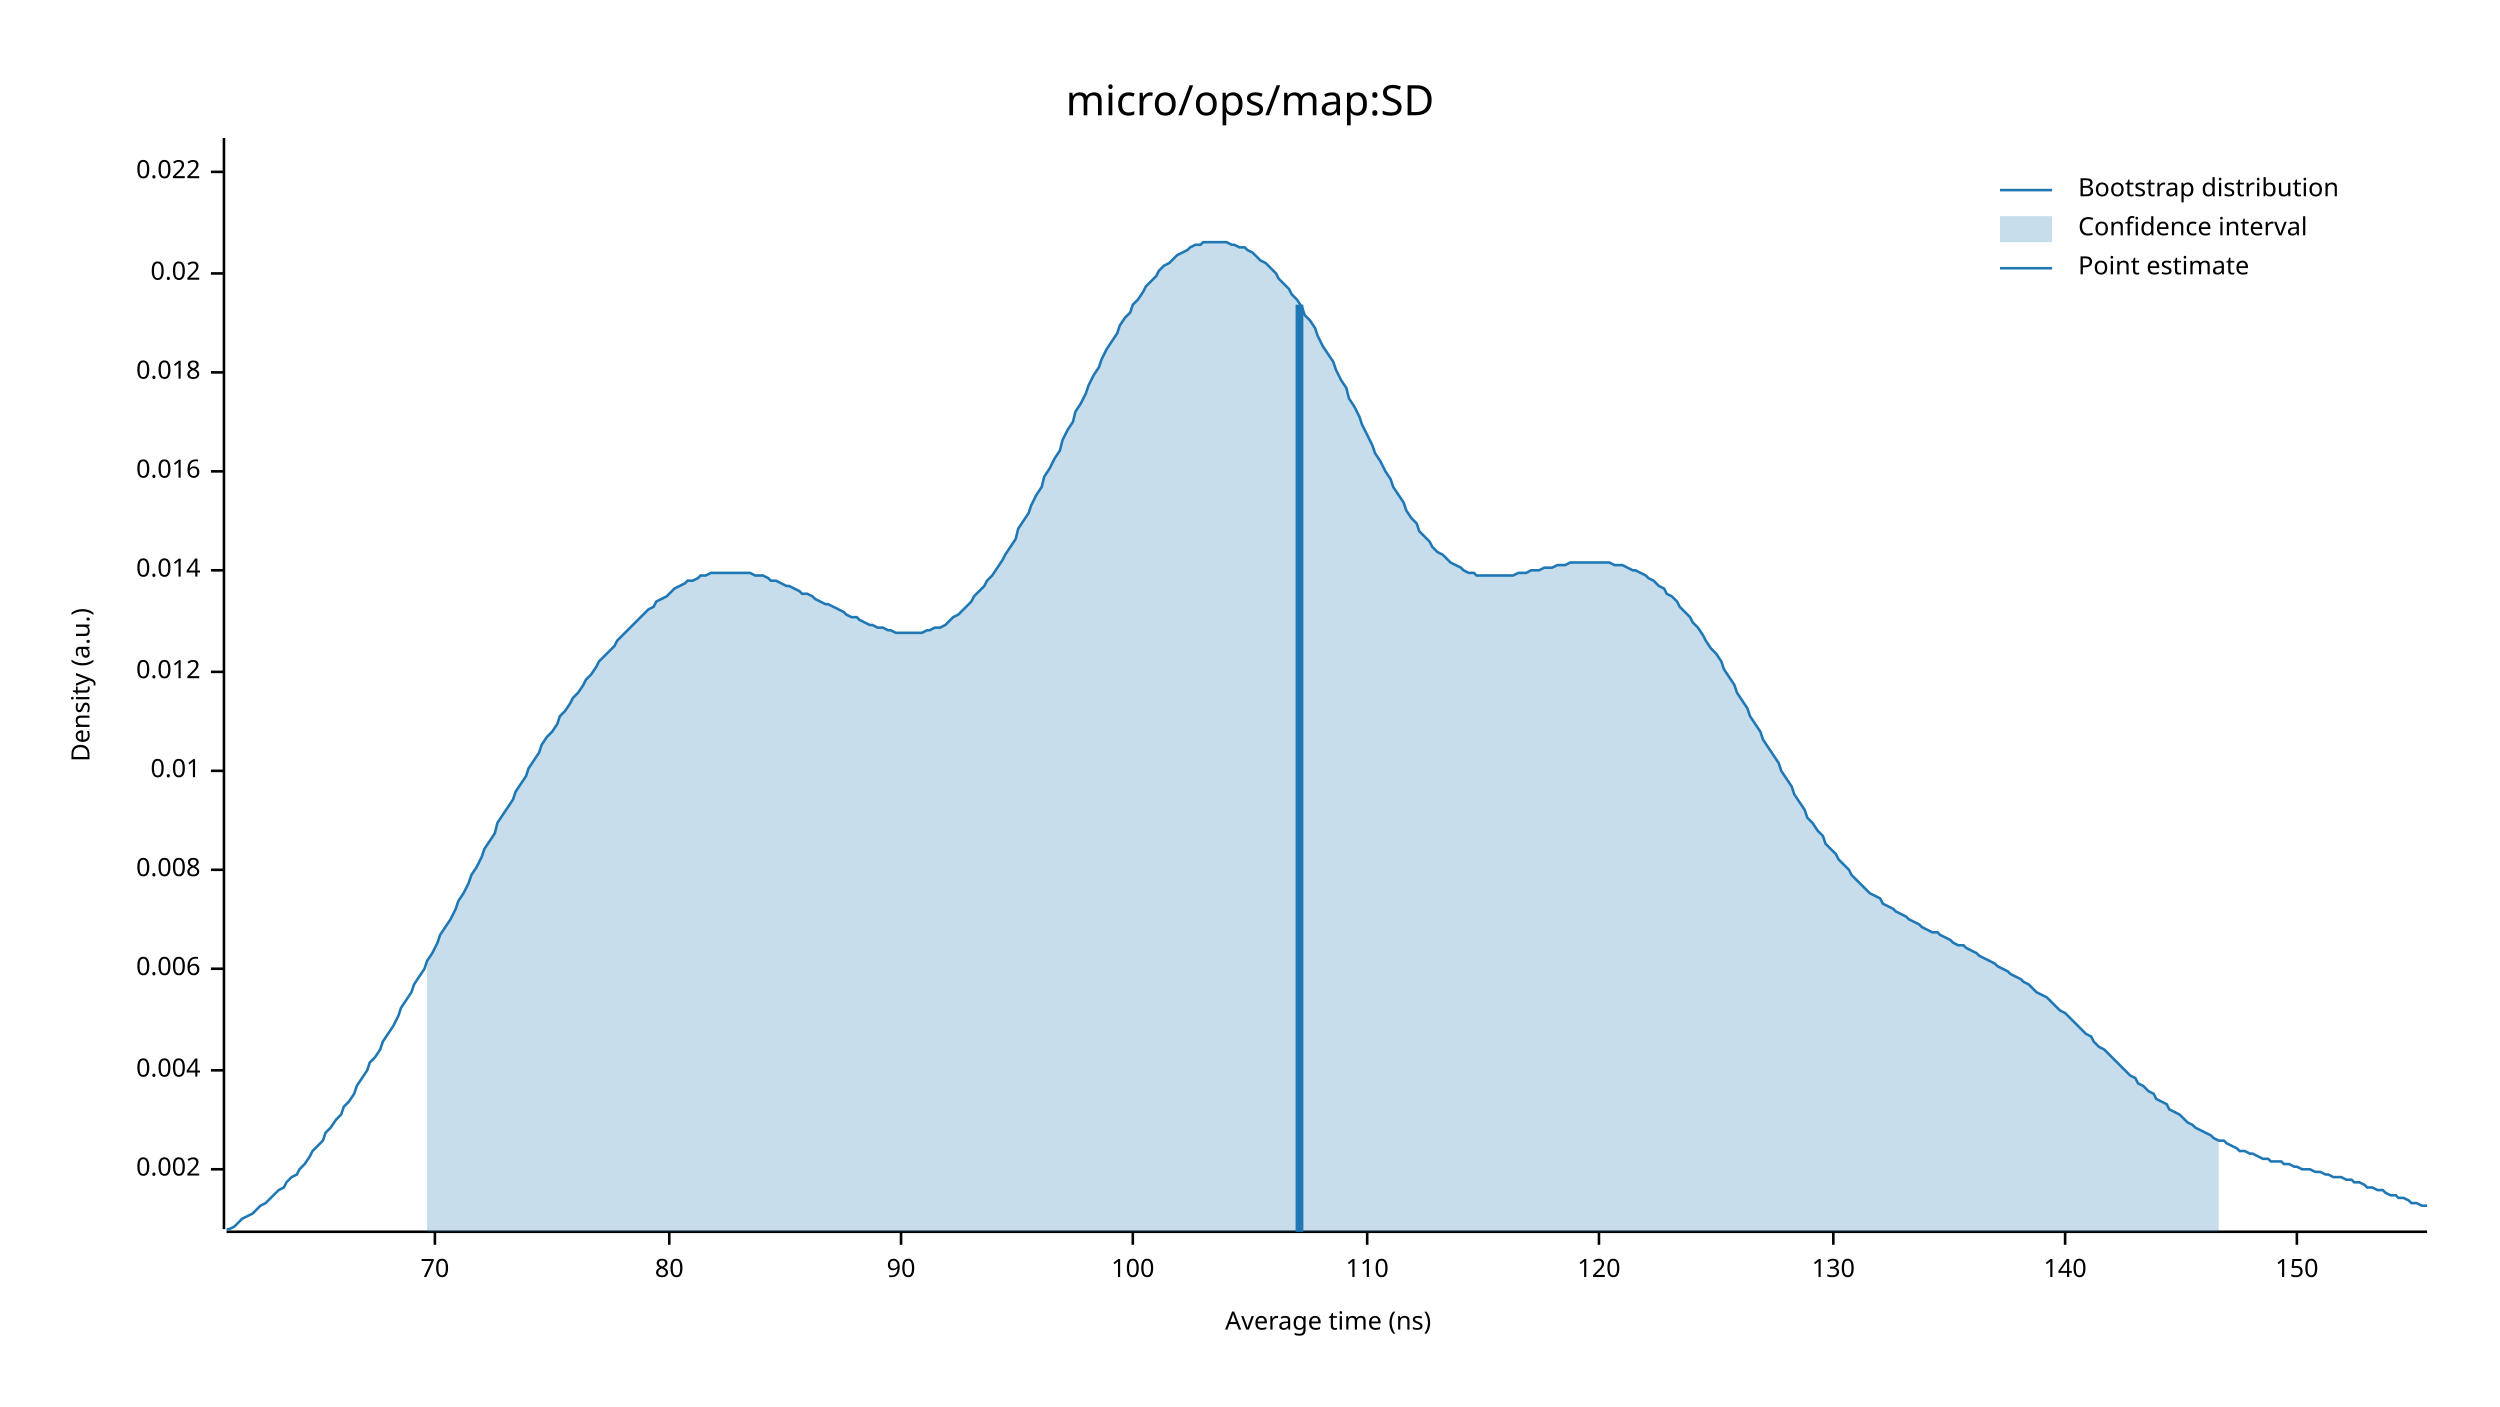
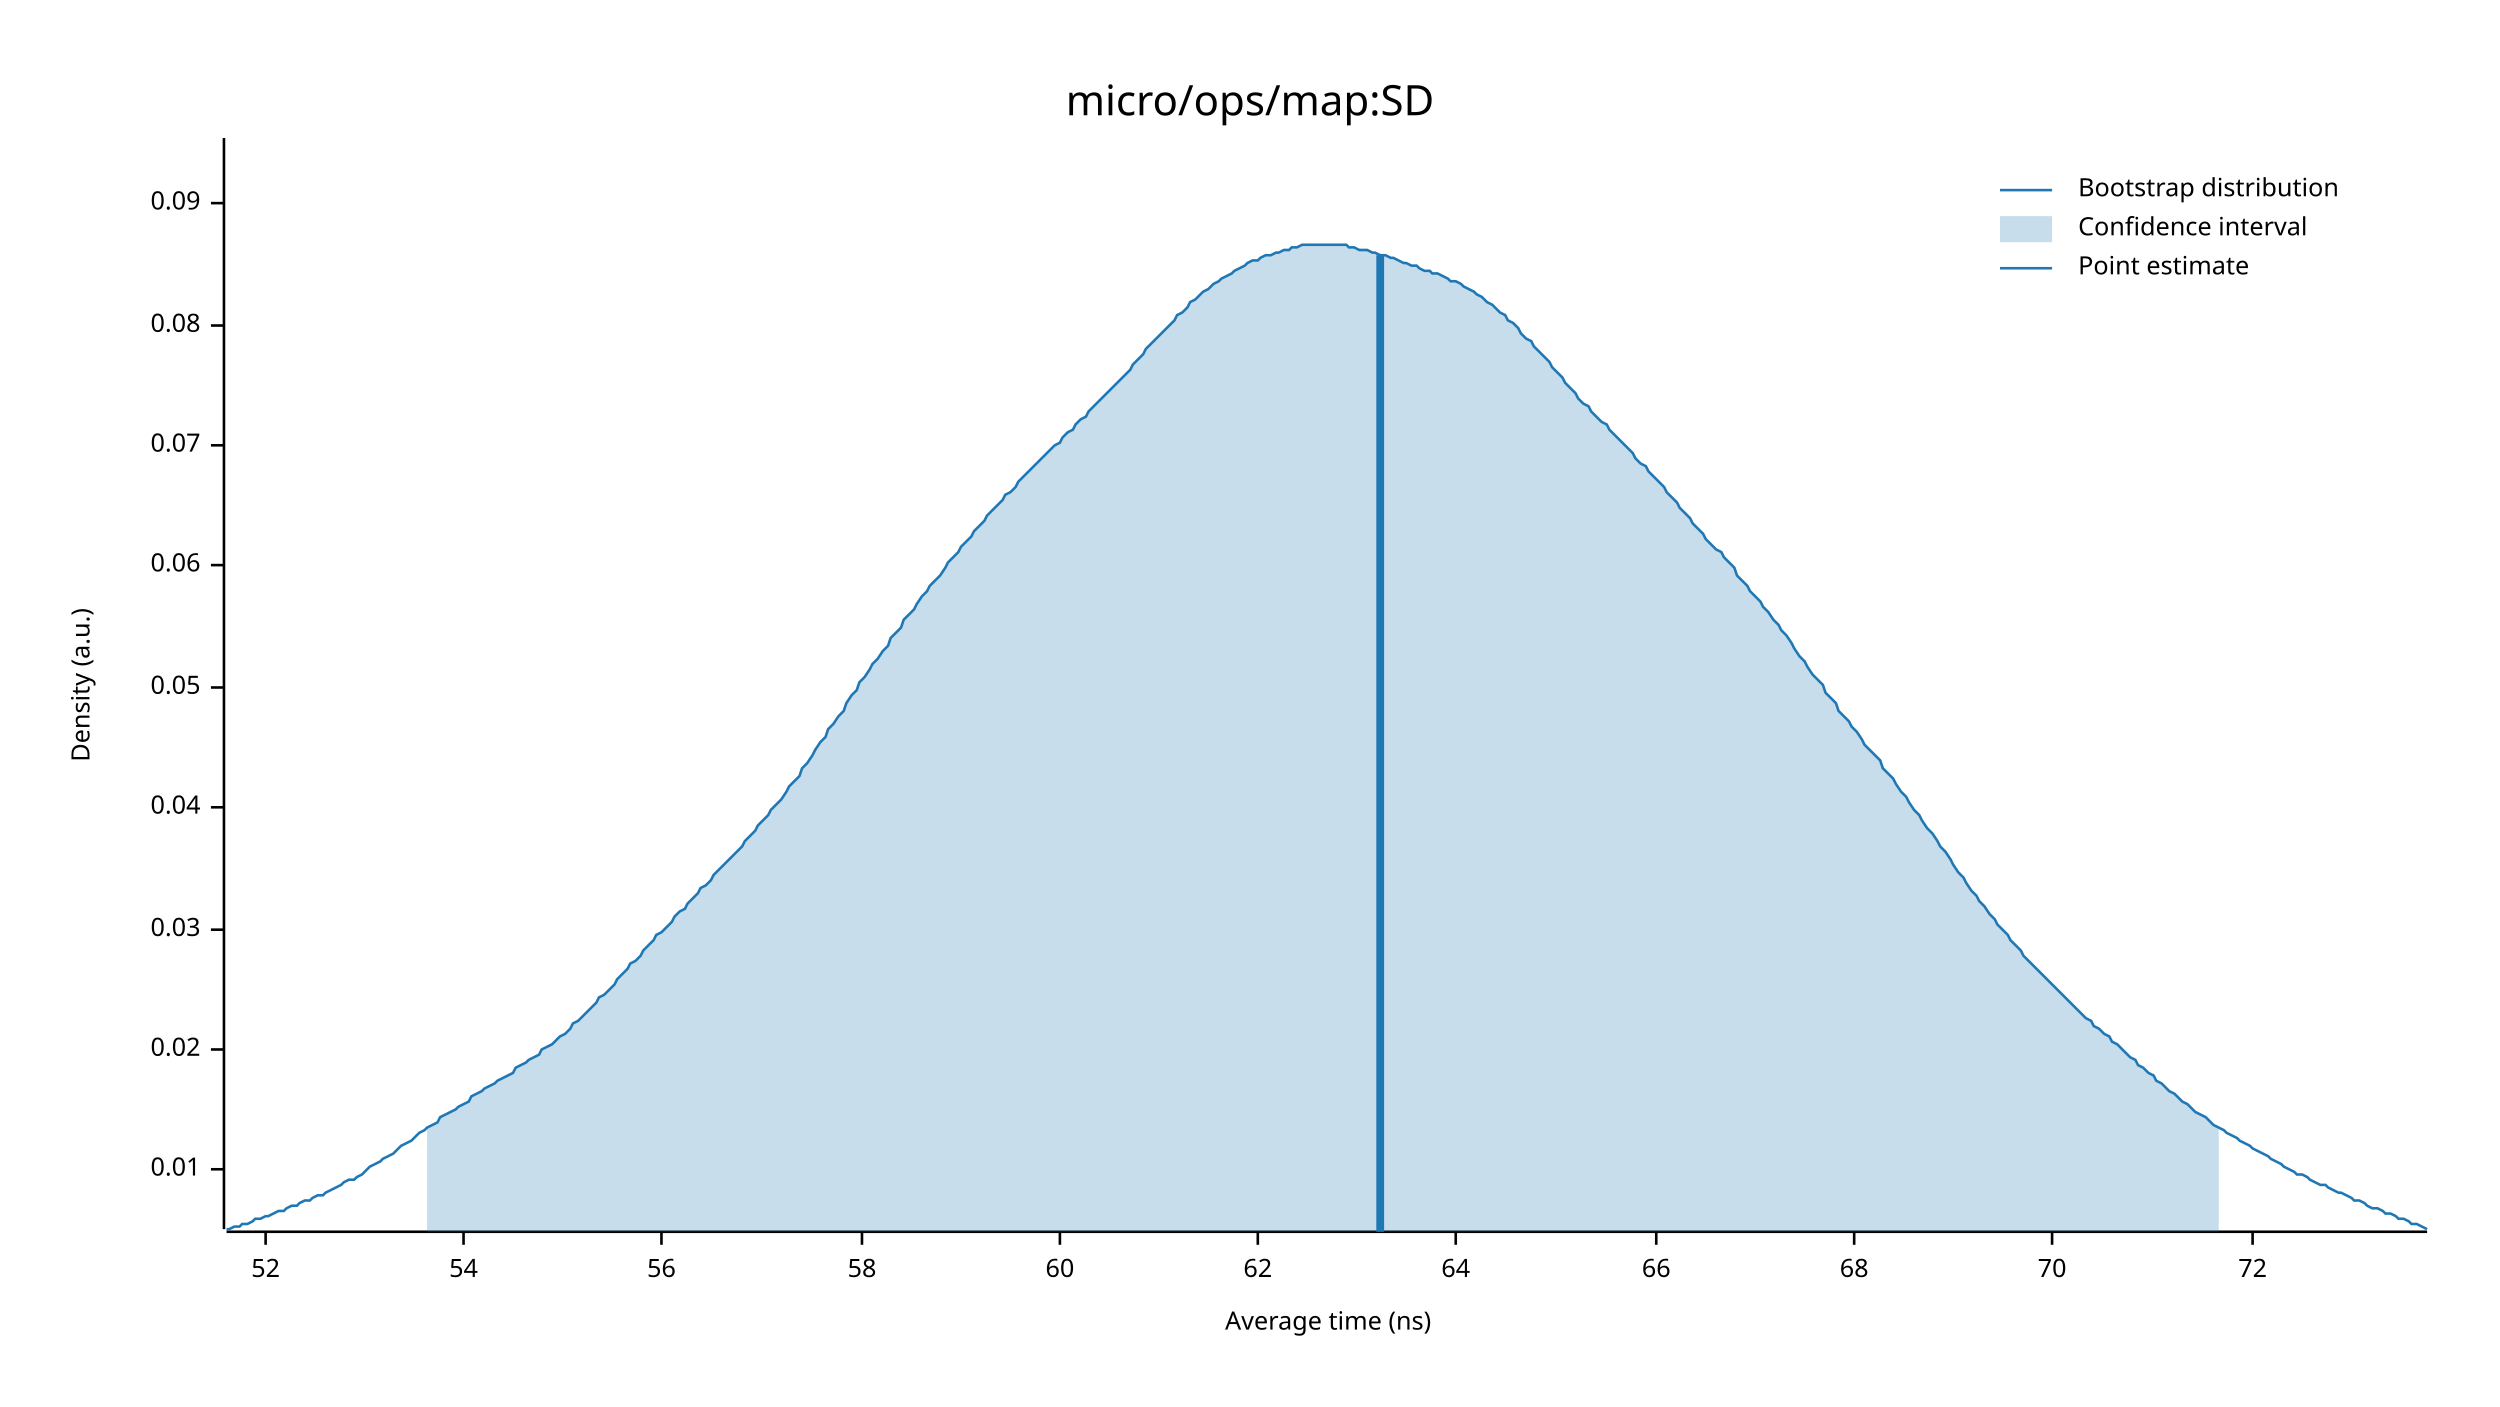
<svg xmlns="http://www.w3.org/2000/svg" width="960" height="540" viewBox="0 0 960 540">
  <text x="480" y="32" dy="0.76em" text-anchor="middle" font-family="sans-serif" font-size="16.129" opacity="1" fill="#000000">
micro/ops/map:SD
</text>
  <text x="27" y="263" dy="0.76em" text-anchor="middle" font-family="sans-serif" font-size="9.677" opacity="1" fill="#000000" transform="rotate(270, 27, 263)">
Density (a.u.)
</text>
  <text x="510" y="513" dy="-0.5ex" text-anchor="middle" font-family="sans-serif" font-size="9.677" opacity="1" fill="#000000">
Average time (ns)
</text>
  <polyline fill="none" opacity="1" stroke="#000000" stroke-width="1" points="86,53 86,472 " />
  <text x="77" y="449" dy="0.5ex" text-anchor="end" font-family="sans-serif" font-size="9.677" opacity="1" fill="#000000">
- 0.002
+ 0.01
</text>
  <polyline fill="none" opacity="1" stroke="#000000" stroke-width="1" points="81,449 86,449 " />
-   <text x="77" y="411" dy="0.5ex" text-anchor="end" font-family="sans-serif" font-size="9.677" opacity="1" fill="#000000">
- 0.004
- </text>
-   <polyline fill="none" opacity="1" stroke="#000000" stroke-width="1" points="81,411 86,411 " />
-   <text x="77" y="372" dy="0.5ex" text-anchor="end" font-family="sans-serif" font-size="9.677" opacity="1" fill="#000000">
- 0.006
- </text>
-   <polyline fill="none" opacity="1" stroke="#000000" stroke-width="1" points="81,372 86,372 " />
-   <text x="77" y="334" dy="0.5ex" text-anchor="end" font-family="sans-serif" font-size="9.677" opacity="1" fill="#000000">
- 0.008
- </text>
-   <polyline fill="none" opacity="1" stroke="#000000" stroke-width="1" points="81,334 86,334 " />
-   <text x="77" y="296" dy="0.5ex" text-anchor="end" font-family="sans-serif" font-size="9.677" opacity="1" fill="#000000">
- 0.01
- </text>
-   <polyline fill="none" opacity="1" stroke="#000000" stroke-width="1" points="81,296 86,296 " />
-   <text x="77" y="258" dy="0.5ex" text-anchor="end" font-family="sans-serif" font-size="9.677" opacity="1" fill="#000000">
- 0.012
- </text>
-   <polyline fill="none" opacity="1" stroke="#000000" stroke-width="1" points="81,258 86,258 " />
-   <text x="77" y="219" dy="0.5ex" text-anchor="end" font-family="sans-serif" font-size="9.677" opacity="1" fill="#000000">
- 0.014
- </text>
-   <polyline fill="none" opacity="1" stroke="#000000" stroke-width="1" points="81,219 86,219 " />
-   <text x="77" y="181" dy="0.5ex" text-anchor="end" font-family="sans-serif" font-size="9.677" opacity="1" fill="#000000">
- 0.016
- </text>
-   <polyline fill="none" opacity="1" stroke="#000000" stroke-width="1" points="81,181 86,181 " />
-   <text x="77" y="143" dy="0.5ex" text-anchor="end" font-family="sans-serif" font-size="9.677" opacity="1" fill="#000000">
- 0.018
- </text>
-   <polyline fill="none" opacity="1" stroke="#000000" stroke-width="1" points="81,143 86,143 " />
-   <text x="77" y="105" dy="0.5ex" text-anchor="end" font-family="sans-serif" font-size="9.677" opacity="1" fill="#000000">
+   <text x="77" y="403" dy="0.5ex" text-anchor="end" font-family="sans-serif" font-size="9.677" opacity="1" fill="#000000">
0.02
</text>
-   <polyline fill="none" opacity="1" stroke="#000000" stroke-width="1" points="81,105 86,105 " />
-   <text x="77" y="66" dy="0.5ex" text-anchor="end" font-family="sans-serif" font-size="9.677" opacity="1" fill="#000000">
- 0.022
+   <polyline fill="none" opacity="1" stroke="#000000" stroke-width="1" points="81,403 86,403 " />
+   <text x="77" y="357" dy="0.5ex" text-anchor="end" font-family="sans-serif" font-size="9.677" opacity="1" fill="#000000">
+ 0.03
</text>
-   <polyline fill="none" opacity="1" stroke="#000000" stroke-width="1" points="81,66 86,66 " />
+   <polyline fill="none" opacity="1" stroke="#000000" stroke-width="1" points="81,357 86,357 " />
+   <text x="77" y="310" dy="0.5ex" text-anchor="end" font-family="sans-serif" font-size="9.677" opacity="1" fill="#000000">
+ 0.04
+ </text>
+   <polyline fill="none" opacity="1" stroke="#000000" stroke-width="1" points="81,310 86,310 " />
+   <text x="77" y="264" dy="0.5ex" text-anchor="end" font-family="sans-serif" font-size="9.677" opacity="1" fill="#000000">
+ 0.05
+ </text>
+   <polyline fill="none" opacity="1" stroke="#000000" stroke-width="1" points="81,264 86,264 " />
+   <text x="77" y="217" dy="0.5ex" text-anchor="end" font-family="sans-serif" font-size="9.677" opacity="1" fill="#000000">
+ 0.06
+ </text>
+   <polyline fill="none" opacity="1" stroke="#000000" stroke-width="1" points="81,217 86,217 " />
+   <text x="77" y="171" dy="0.5ex" text-anchor="end" font-family="sans-serif" font-size="9.677" opacity="1" fill="#000000">
+ 0.07
+ </text>
+   <polyline fill="none" opacity="1" stroke="#000000" stroke-width="1" points="81,171 86,171 " />
+   <text x="77" y="125" dy="0.5ex" text-anchor="end" font-family="sans-serif" font-size="9.677" opacity="1" fill="#000000">
+ 0.08
+ </text>
+   <polyline fill="none" opacity="1" stroke="#000000" stroke-width="1" points="81,125 86,125 " />
+   <text x="77" y="78" dy="0.5ex" text-anchor="end" font-family="sans-serif" font-size="9.677" opacity="1" fill="#000000">
+ 0.09
+ </text>
+   <polyline fill="none" opacity="1" stroke="#000000" stroke-width="1" points="81,78 86,78 " />
  <polyline fill="none" opacity="1" stroke="#000000" stroke-width="1" points="87,473 932,473 " />
-   <text x="167" y="483" dy="0.76em" text-anchor="middle" font-family="sans-serif" font-size="9.677" opacity="1" fill="#000000">
+   <text x="102" y="483" dy="0.76em" text-anchor="middle" font-family="sans-serif" font-size="9.677" opacity="1" fill="#000000">
+ 52
+ </text>
+   <polyline fill="none" opacity="1" stroke="#000000" stroke-width="1" points="102,473 102,478 " />
+   <text x="178" y="483" dy="0.76em" text-anchor="middle" font-family="sans-serif" font-size="9.677" opacity="1" fill="#000000">
+ 54
+ </text>
+   <polyline fill="none" opacity="1" stroke="#000000" stroke-width="1" points="178,473 178,478 " />
+   <text x="254" y="483" dy="0.76em" text-anchor="middle" font-family="sans-serif" font-size="9.677" opacity="1" fill="#000000">
+ 56
+ </text>
+   <polyline fill="none" opacity="1" stroke="#000000" stroke-width="1" points="254,473 254,478 " />
+   <text x="331" y="483" dy="0.76em" text-anchor="middle" font-family="sans-serif" font-size="9.677" opacity="1" fill="#000000">
+ 58
+ </text>
+   <polyline fill="none" opacity="1" stroke="#000000" stroke-width="1" points="331,473 331,478 " />
+   <text x="407" y="483" dy="0.76em" text-anchor="middle" font-family="sans-serif" font-size="9.677" opacity="1" fill="#000000">
+ 60
+ </text>
+   <polyline fill="none" opacity="1" stroke="#000000" stroke-width="1" points="407,473 407,478 " />
+   <text x="483" y="483" dy="0.76em" text-anchor="middle" font-family="sans-serif" font-size="9.677" opacity="1" fill="#000000">
+ 62
+ </text>
+   <polyline fill="none" opacity="1" stroke="#000000" stroke-width="1" points="483,473 483,478 " />
+   <text x="559" y="483" dy="0.76em" text-anchor="middle" font-family="sans-serif" font-size="9.677" opacity="1" fill="#000000">
+ 64
+ </text>
+   <polyline fill="none" opacity="1" stroke="#000000" stroke-width="1" points="559,473 559,478 " />
+   <text x="636" y="483" dy="0.76em" text-anchor="middle" font-family="sans-serif" font-size="9.677" opacity="1" fill="#000000">
+ 66
+ </text>
+   <polyline fill="none" opacity="1" stroke="#000000" stroke-width="1" points="636,473 636,478 " />
+   <text x="712" y="483" dy="0.76em" text-anchor="middle" font-family="sans-serif" font-size="9.677" opacity="1" fill="#000000">
+ 68
+ </text>
+   <polyline fill="none" opacity="1" stroke="#000000" stroke-width="1" points="712,473 712,478 " />
+   <text x="788" y="483" dy="0.76em" text-anchor="middle" font-family="sans-serif" font-size="9.677" opacity="1" fill="#000000">
70
</text>
-   <polyline fill="none" opacity="1" stroke="#000000" stroke-width="1" points="167,473 167,478 " />
-   <text x="257" y="483" dy="0.76em" text-anchor="middle" font-family="sans-serif" font-size="9.677" opacity="1" fill="#000000">
- 80
+   <polyline fill="none" opacity="1" stroke="#000000" stroke-width="1" points="788,473 788,478 " />
+   <text x="865" y="483" dy="0.76em" text-anchor="middle" font-family="sans-serif" font-size="9.677" opacity="1" fill="#000000">
+ 72
</text>
-   <polyline fill="none" opacity="1" stroke="#000000" stroke-width="1" points="257,473 257,478 " />
-   <text x="346" y="483" dy="0.76em" text-anchor="middle" font-family="sans-serif" font-size="9.677" opacity="1" fill="#000000">
- 90
- </text>
-   <polyline fill="none" opacity="1" stroke="#000000" stroke-width="1" points="346,473 346,478 " />
-   <text x="435" y="483" dy="0.76em" text-anchor="middle" font-family="sans-serif" font-size="9.677" opacity="1" fill="#000000">
- 100
- </text>
-   <polyline fill="none" opacity="1" stroke="#000000" stroke-width="1" points="435,473 435,478 " />
-   <text x="525" y="483" dy="0.76em" text-anchor="middle" font-family="sans-serif" font-size="9.677" opacity="1" fill="#000000">
- 110
- </text>
-   <polyline fill="none" opacity="1" stroke="#000000" stroke-width="1" points="525,473 525,478 " />
-   <text x="614" y="483" dy="0.76em" text-anchor="middle" font-family="sans-serif" font-size="9.677" opacity="1" fill="#000000">
- 120
- </text>
-   <polyline fill="none" opacity="1" stroke="#000000" stroke-width="1" points="614,473 614,478 " />
-   <text x="704" y="483" dy="0.76em" text-anchor="middle" font-family="sans-serif" font-size="9.677" opacity="1" fill="#000000">
- 130
- </text>
-   <polyline fill="none" opacity="1" stroke="#000000" stroke-width="1" points="704,473 704,478 " />
-   <text x="793" y="483" dy="0.76em" text-anchor="middle" font-family="sans-serif" font-size="9.677" opacity="1" fill="#000000">
- 140
- </text>
-   <polyline fill="none" opacity="1" stroke="#000000" stroke-width="1" points="793,473 793,478 " />
-   <text x="882" y="483" dy="0.76em" text-anchor="middle" font-family="sans-serif" font-size="9.677" opacity="1" fill="#000000">
- 150
- </text>
-   <polyline fill="none" opacity="1" stroke="#000000" stroke-width="1" points="882,473 882,478 " />
-   <polyline fill="none" opacity="1" stroke="#1F78B4" stroke-width="1" points="87,472 88,472 90,471 92,469 93,468 95,467 97,466 98,465 100,463 102,462 103,461 105,459 107,457 109,456 110,454 112,452 114,451 115,449 117,447 119,444 120,442 122,440 124,438 125,435 127,433 129,430 131,428 132,425 134,423 136,420 137,417 139,414 141,411 142,408 144,406 146,403 147,400 149,397 151,394 153,390 154,387 156,384 158,381 159,378 161,375 163,372 164,369 166,366 168,362 169,359 171,356 173,353 175,349 176,346 178,343 180,339 181,336 183,333 185,329 186,326 188,323 190,320 191,316 193,313 195,310 197,307 198,304 200,301 202,298 203,295 205,292 207,289 208,286 210,283 212,281 214,278 215,275 217,273 219,270 220,268 222,266 224,263 225,261 227,259 229,256 230,254 232,252 234,250 236,248 237,246 239,244 241,242 242,241 244,239 246,237 247,236 249,234 251,233 252,231 254,230 256,229 258,227 259,226 261,225 263,224 264,223 266,223 268,222 269,221 271,221 273,220 274,220 276,220 278,220 280,220 281,220 283,220 285,220 286,220 288,220 290,221 291,221 293,221 295,222 296,223 298,223 300,224 302,225 303,225 305,226 307,227 308,228 310,228 312,229 313,230 315,231 317,232 318,232 320,233 322,234 324,235 325,236 327,237 329,237 330,238 332,239 334,240 335,240 337,241 339,241 341,242 342,242 344,243 346,243 347,243 349,243 351,243 352,243 354,243 356,242 357,242 359,241 361,241 363,240 364,239 366,237 368,236 369,235 371,233 373,231 374,229 376,227 378,225 379,223 381,221 383,218 385,215 386,213 388,210 390,207 391,203 393,200 395,197 396,194 398,190 400,187 401,183 403,180 405,176 407,173 408,169 410,165 412,162 413,158 415,155 417,151 418,148 420,144 422,141 423,138 425,134 427,131 429,128 430,125 432,122 434,120 435,117 437,115 439,112 440,110 442,108 444,106 445,104 447,102 449,101 451,99 452,98 454,97 456,96 457,95 459,94 461,94 462,93 464,93 466,93 468,93 469,93 471,93 473,94 474,94 476,95 478,95 479,96 481,97 483,99 484,100 486,101 488,103 490,105 491,107 493,109 495,111 496,113 498,115 500,118 501,121 503,123 505,126 506,129 508,133 510,136 512,139 513,142 515,146 517,149 518,153 520,156 522,160 523,163 525,167 527,171 528,174 530,177 532,181 534,184 535,187 537,190 539,193 540,196 542,199 544,201 545,204 547,206 549,208 550,210 552,212 554,213 556,215 557,216 559,217 561,218 562,219 564,220 566,220 567,221 569,221 571,221 573,221 574,221 576,221 578,221 579,221 581,221 583,220 584,220 586,220 588,219 589,219 591,219 593,218 595,218 596,218 598,217 600,217 601,217 603,216 605,216 606,216 608,216 610,216 611,216 613,216 615,216 617,216 618,216 620,217 622,217 623,217 625,218 627,219 628,219 630,220 632,221 633,222 635,223 637,225 639,226 640,228 642,229 644,231 645,233 647,235 649,237 650,239 652,241 654,244 655,246 657,249 659,251 661,254 662,257 664,260 666,263 667,266 669,269 671,272 672,275 674,278 676,281 677,284 679,287 681,290 683,293 684,296 686,299 688,302 689,305 691,308 693,311 694,314 696,316 698,319 700,321 701,324 703,326 705,328 706,330 708,332 710,334 711,336 713,338 715,340 716,341 718,343 720,344 722,345 723,347 725,348 727,349 728,350 730,351 732,352 733,353 735,354 737,355 738,356 740,357 742,358 744,358 745,359 747,360 749,361 750,362 752,363 754,363 755,364 757,365 759,366 760,367 762,368 764,369 766,370 767,371 769,372 771,373 772,374 774,375 776,376 777,377 779,378 781,380 782,381 784,382 786,383 788,385 789,386 791,388 793,389 794,390 796,392 798,394 799,395 801,397 803,398 804,400 806,402 808,403 810,405 811,406 813,408 815,410 816,411 818,413 820,414 821,416 823,417 825,419 827,420 828,422 830,423 832,424 833,426 835,427 837,428 838,429 840,431 842,432 843,433 845,434 847,435 849,436 850,437 852,438 854,438 855,439 857,440 859,441 860,442 862,442 864,443 865,443 867,444 869,445 871,445 872,446 874,446 876,446 877,447 879,447 881,448 882,448 884,449 886,449 887,449 889,450 891,450 893,451 894,451 896,452 898,452 899,452 901,453 903,453 904,454 906,454 908,455 909,456 911,456 913,457 915,457 916,458 918,459 920,459 921,460 923,460 925,461 926,462 928,462 930,463 932,463 " />
-   <polygon opacity="0.25" fill="#1F78B4" points="164,369 166,366 168,362 169,359 171,356 173,353 175,349 176,346 178,343 180,339 181,336 183,333 185,329 186,326 188,323 190,320 191,316 193,313 195,310 197,307 198,304 200,301 202,298 203,295 205,292 207,289 208,286 210,283 212,281 214,278 215,275 217,273 219,270 220,268 222,266 224,263 225,261 227,259 229,256 230,254 232,252 234,250 236,248 237,246 239,244 241,242 242,241 244,239 246,237 247,236 249,234 251,233 252,231 254,230 256,229 258,227 259,226 261,225 263,224 264,223 266,223 268,222 269,221 271,221 273,220 274,220 276,220 278,220 280,220 281,220 283,220 285,220 286,220 288,220 290,221 291,221 293,221 295,222 296,223 298,223 300,224 302,225 303,225 305,226 307,227 308,228 310,228 312,229 313,230 315,231 317,232 318,232 320,233 322,234 324,235 325,236 327,237 329,237 330,238 332,239 334,240 335,240 337,241 339,241 341,242 342,242 344,243 346,243 347,243 349,243 351,243 352,243 354,243 356,242 357,242 359,241 361,241 363,240 364,239 366,237 368,236 369,235 371,233 373,231 374,229 376,227 378,225 379,223 381,221 383,218 385,215 386,213 388,210 390,207 391,203 393,200 395,197 396,194 398,190 400,187 401,183 403,180 405,176 407,173 408,169 410,165 412,162 413,158 415,155 417,151 418,148 420,144 422,141 423,138 425,134 427,131 429,128 430,125 432,122 434,120 435,117 437,115 439,112 440,110 442,108 444,106 445,104 447,102 449,101 451,99 452,98 454,97 456,96 457,95 459,94 461,94 462,93 464,93 466,93 468,93 469,93 471,93 473,94 474,94 476,95 478,95 479,96 481,97 483,99 484,100 486,101 488,103 490,105 491,107 493,109 495,111 496,113 498,115 500,118 501,121 503,123 505,126 506,129 508,133 510,136 512,139 513,142 515,146 517,149 518,153 520,156 522,160 523,163 525,167 527,171 528,174 530,177 532,181 534,184 535,187 537,190 539,193 540,196 542,199 544,201 545,204 547,206 549,208 550,210 552,212 554,213 556,215 557,216 559,217 561,218 562,219 564,220 566,220 567,221 569,221 571,221 573,221 574,221 576,221 578,221 579,221 581,221 583,220 584,220 586,220 588,219 589,219 591,219 593,218 595,218 596,218 598,217 600,217 601,217 603,216 605,216 606,216 608,216 610,216 611,216 613,216 615,216 617,216 618,216 620,217 622,217 623,217 625,218 627,219 628,219 630,220 632,221 633,222 635,223 637,225 639,226 640,228 642,229 644,231 645,233 647,235 649,237 650,239 652,241 654,244 655,246 657,249 659,251 661,254 662,257 664,260 666,263 667,266 669,269 671,272 672,275 674,278 676,281 677,284 679,287 681,290 683,293 684,296 686,299 688,302 689,305 691,308 693,311 694,314 696,316 698,319 700,321 701,324 703,326 705,328 706,330 708,332 710,334 711,336 713,338 715,340 716,341 718,343 720,344 722,345 723,347 725,348 727,349 728,350 730,351 732,352 733,353 735,354 737,355 738,356 740,357 742,358 744,358 745,359 747,360 749,361 750,362 752,363 754,363 755,364 757,365 759,366 760,367 762,368 764,369 766,370 767,371 769,372 771,373 772,374 774,375 776,376 777,377 779,378 781,380 782,381 784,382 786,383 788,385 789,386 791,388 793,389 794,390 796,392 798,394 799,395 801,397 803,398 804,400 806,402 808,403 810,405 811,406 813,408 815,410 816,411 818,413 820,414 821,416 823,417 825,419 827,420 828,422 830,423 832,424 833,426 835,427 837,428 838,429 840,431 842,432 843,433 845,434 847,435 849,436 850,437 852,438 852,473 164,473 " />
-   <polyline fill="none" opacity="1" stroke="#1F78B4" stroke-width="3" points="499,473 499,117 " />
+   <polyline fill="none" opacity="1" stroke="#000000" stroke-width="1" points="865,473 865,478 " />
+   <polyline fill="none" opacity="1" stroke="#1F78B4" stroke-width="1" points="87,472 88,472 90,471 92,471 93,470 95,470 97,469 98,468 100,468 102,467 103,467 105,466 107,465 109,465 110,464 112,463 114,463 115,462 117,461 119,461 120,460 122,459 124,459 125,458 127,457 129,456 131,455 132,454 134,453 136,453 137,452 139,451 141,449 142,448 144,447 146,446 147,445 149,444 151,443 153,441 154,440 156,439 158,438 159,437 161,435 163,434 164,433 166,432 168,431 169,429 171,428 173,427 175,426 176,425 178,424 180,423 181,421 183,420 185,419 186,418 188,417 190,416 191,415 193,414 195,413 197,412 198,410 200,409 202,408 203,407 205,406 207,405 208,403 210,402 212,401 214,399 215,398 217,397 219,395 220,393 222,392 224,390 225,389 227,387 229,385 230,383 232,382 234,380 236,378 237,376 239,374 241,372 242,370 244,369 246,367 247,365 249,363 251,361 252,359 254,358 256,356 258,354 259,352 261,350 263,349 264,347 266,345 268,343 269,341 271,340 273,338 274,336 276,334 278,332 280,330 281,329 283,327 285,325 286,323 288,321 290,319 291,317 293,315 295,313 296,311 298,309 300,307 302,304 303,302 305,300 307,298 308,295 310,293 312,290 313,288 315,285 317,283 318,280 320,278 322,275 324,273 325,270 327,267 329,265 330,262 332,260 334,257 335,255 337,253 339,250 341,248 342,245 344,243 346,241 347,238 349,236 351,234 352,232 354,229 356,227 357,225 359,223 361,221 363,218 364,216 366,214 368,212 369,210 371,208 373,206 374,204 376,202 378,200 379,198 381,196 383,194 385,192 386,190 388,189 390,187 391,185 393,183 395,181 396,180 398,178 400,176 401,175 403,173 405,171 407,170 408,168 410,166 412,165 413,163 415,161 417,160 418,158 420,156 422,154 423,153 425,151 427,149 429,147 430,146 432,144 434,142 435,140 437,138 439,136 440,134 442,132 444,130 445,129 447,127 449,125 451,123 452,121 454,120 456,118 457,116 459,115 461,113 462,112 464,111 466,109 468,108 469,107 471,106 473,105 474,104 476,103 478,102 479,101 481,100 483,100 484,99 486,98 488,98 490,97 491,97 493,96 495,96 496,95 498,95 500,94 501,94 503,94 505,94 506,94 508,94 510,94 512,94 513,94 515,94 517,94 518,95 520,95 522,96 523,96 525,96 527,97 528,97 530,98 532,98 534,99 535,99 537,100 539,101 540,101 542,102 544,102 545,103 547,104 549,104 550,105 552,105 554,106 556,107 557,108 559,108 561,109 562,110 564,111 566,112 567,113 569,114 571,116 573,117 574,118 576,120 578,121 579,123 581,124 583,126 584,128 586,130 588,131 589,133 591,135 593,137 595,139 596,141 598,143 600,145 601,147 603,149 605,151 606,153 608,155 610,156 611,158 613,160 615,162 617,163 618,165 620,167 622,169 623,170 625,172 627,174 628,176 630,178 632,179 633,181 635,183 637,185 639,187 640,189 642,191 644,193 645,195 647,197 649,199 650,201 652,203 654,205 655,207 657,209 659,211 661,212 662,214 664,216 666,218 667,221 669,223 671,225 672,227 674,229 676,231 677,233 679,235 681,238 683,240 684,242 686,244 688,247 689,249 691,252 693,254 694,256 696,259 698,261 700,263 701,266 703,268 705,270 706,273 708,275 710,277 711,279 713,281 715,284 716,286 718,288 720,290 722,292 723,295 725,297 727,299 728,301 730,304 732,306 733,308 735,311 737,313 738,315 740,318 742,320 744,323 745,325 747,327 749,330 750,332 752,335 754,337 755,339 757,342 759,344 760,346 762,348 764,351 766,353 767,355 769,357 771,359 772,361 774,363 776,365 777,367 779,369 781,371 782,372 784,374 786,376 788,378 789,379 791,381 793,383 794,384 796,386 798,388 799,389 801,391 803,392 804,394 806,395 808,397 810,398 811,400 813,401 815,403 816,404 818,406 820,407 821,409 823,410 825,412 827,413 828,415 830,416 832,418 833,419 835,420 837,422 838,423 840,424 842,426 843,427 845,428 847,429 849,431 850,432 852,433 854,434 855,435 857,436 859,437 860,438 862,439 864,440 865,441 867,442 869,443 871,444 872,445 874,446 876,447 877,448 879,449 881,450 882,451 884,451 886,452 887,453 889,454 891,455 893,455 894,456 896,457 898,458 899,458 901,459 903,460 904,461 906,461 908,462 909,463 911,464 913,464 915,465 916,466 918,466 920,467 921,468 923,468 925,469 926,470 928,470 930,471 932,472 " />
+   <polygon opacity="0.25" fill="#1F78B4" points="164,433 166,432 168,431 169,429 171,428 173,427 175,426 176,425 178,424 180,423 181,421 183,420 185,419 186,418 188,417 190,416 191,415 193,414 195,413 197,412 198,410 200,409 202,408 203,407 205,406 207,405 208,403 210,402 212,401 214,399 215,398 217,397 219,395 220,393 222,392 224,390 225,389 227,387 229,385 230,383 232,382 234,380 236,378 237,376 239,374 241,372 242,370 244,369 246,367 247,365 249,363 251,361 252,359 254,358 256,356 258,354 259,352 261,350 263,349 264,347 266,345 268,343 269,341 271,340 273,338 274,336 276,334 278,332 280,330 281,329 283,327 285,325 286,323 288,321 290,319 291,317 293,315 295,313 296,311 298,309 300,307 302,304 303,302 305,300 307,298 308,295 310,293 312,290 313,288 315,285 317,283 318,280 320,278 322,275 324,273 325,270 327,267 329,265 330,262 332,260 334,257 335,255 337,253 339,250 341,248 342,245 344,243 346,241 347,238 349,236 351,234 352,232 354,229 356,227 357,225 359,223 361,221 363,218 364,216 366,214 368,212 369,210 371,208 373,206 374,204 376,202 378,200 379,198 381,196 383,194 385,192 386,190 388,189 390,187 391,185 393,183 395,181 396,180 398,178 400,176 401,175 403,173 405,171 407,170 408,168 410,166 412,165 413,163 415,161 417,160 418,158 420,156 422,154 423,153 425,151 427,149 429,147 430,146 432,144 434,142 435,140 437,138 439,136 440,134 442,132 444,130 445,129 447,127 449,125 451,123 452,121 454,120 456,118 457,116 459,115 461,113 462,112 464,111 466,109 468,108 469,107 471,106 473,105 474,104 476,103 478,102 479,101 481,100 483,100 484,99 486,98 488,98 490,97 491,97 493,96 495,96 496,95 498,95 500,94 501,94 503,94 505,94 506,94 508,94 510,94 512,94 513,94 515,94 517,94 518,95 520,95 522,96 523,96 525,96 527,97 528,97 530,98 532,98 534,99 535,99 537,100 539,101 540,101 542,102 544,102 545,103 547,104 549,104 550,105 552,105 554,106 556,107 557,108 559,108 561,109 562,110 564,111 566,112 567,113 569,114 571,116 573,117 574,118 576,120 578,121 579,123 581,124 583,126 584,128 586,130 588,131 589,133 591,135 593,137 595,139 596,141 598,143 600,145 601,147 603,149 605,151 606,153 608,155 610,156 611,158 613,160 615,162 617,163 618,165 620,167 622,169 623,170 625,172 627,174 628,176 630,178 632,179 633,181 635,183 637,185 639,187 640,189 642,191 644,193 645,195 647,197 649,199 650,201 652,203 654,205 655,207 657,209 659,211 661,212 662,214 664,216 666,218 667,221 669,223 671,225 672,227 674,229 676,231 677,233 679,235 681,238 683,240 684,242 686,244 688,247 689,249 691,252 693,254 694,256 696,259 698,261 700,263 701,266 703,268 705,270 706,273 708,275 710,277 711,279 713,281 715,284 716,286 718,288 720,290 722,292 723,295 725,297 727,299 728,301 730,304 732,306 733,308 735,311 737,313 738,315 740,318 742,320 744,323 745,325 747,327 749,330 750,332 752,335 754,337 755,339 757,342 759,344 760,346 762,348 764,351 766,353 767,355 769,357 771,359 772,361 774,363 776,365 777,367 779,369 781,371 782,372 784,374 786,376 788,378 789,379 791,381 793,383 794,384 796,386 798,388 799,389 801,391 803,392 804,394 806,395 808,397 810,398 811,400 813,401 815,403 816,404 818,406 820,407 821,409 823,410 825,412 827,413 828,415 830,416 832,418 833,419 835,420 837,422 838,423 840,424 842,426 843,427 845,428 847,429 849,431 850,432 852,433 852,473 164,473 " />
+   <polyline fill="none" opacity="1" stroke="#1F78B4" stroke-width="3" points="530,473 530,98 " />
  <text x="798" y="68" dy="0.76em" text-anchor="start" font-family="sans-serif" font-size="9.677" opacity="1" fill="#000000">
Bootstrap distribution
</text>
  <text x="798" y="83" dy="0.76em" text-anchor="start" font-family="sans-serif" font-size="9.677" opacity="1" fill="#000000">
Confidence interval
</text>
  <text x="798" y="98" dy="0.76em" text-anchor="start" font-family="sans-serif" font-size="9.677" opacity="1" fill="#000000">
Point estimate
</text>
  <polyline fill="none" opacity="1" stroke="#1F78B4" stroke-width="1" points="768,73 788,73 " />
  <rect x="768" y="83" width="20" height="10" opacity="0.25" fill="#1F78B4" stroke="none" />
  <polyline fill="none" opacity="1" stroke="#1F78B4" stroke-width="1" points="768,103 788,103 " />
</svg>
